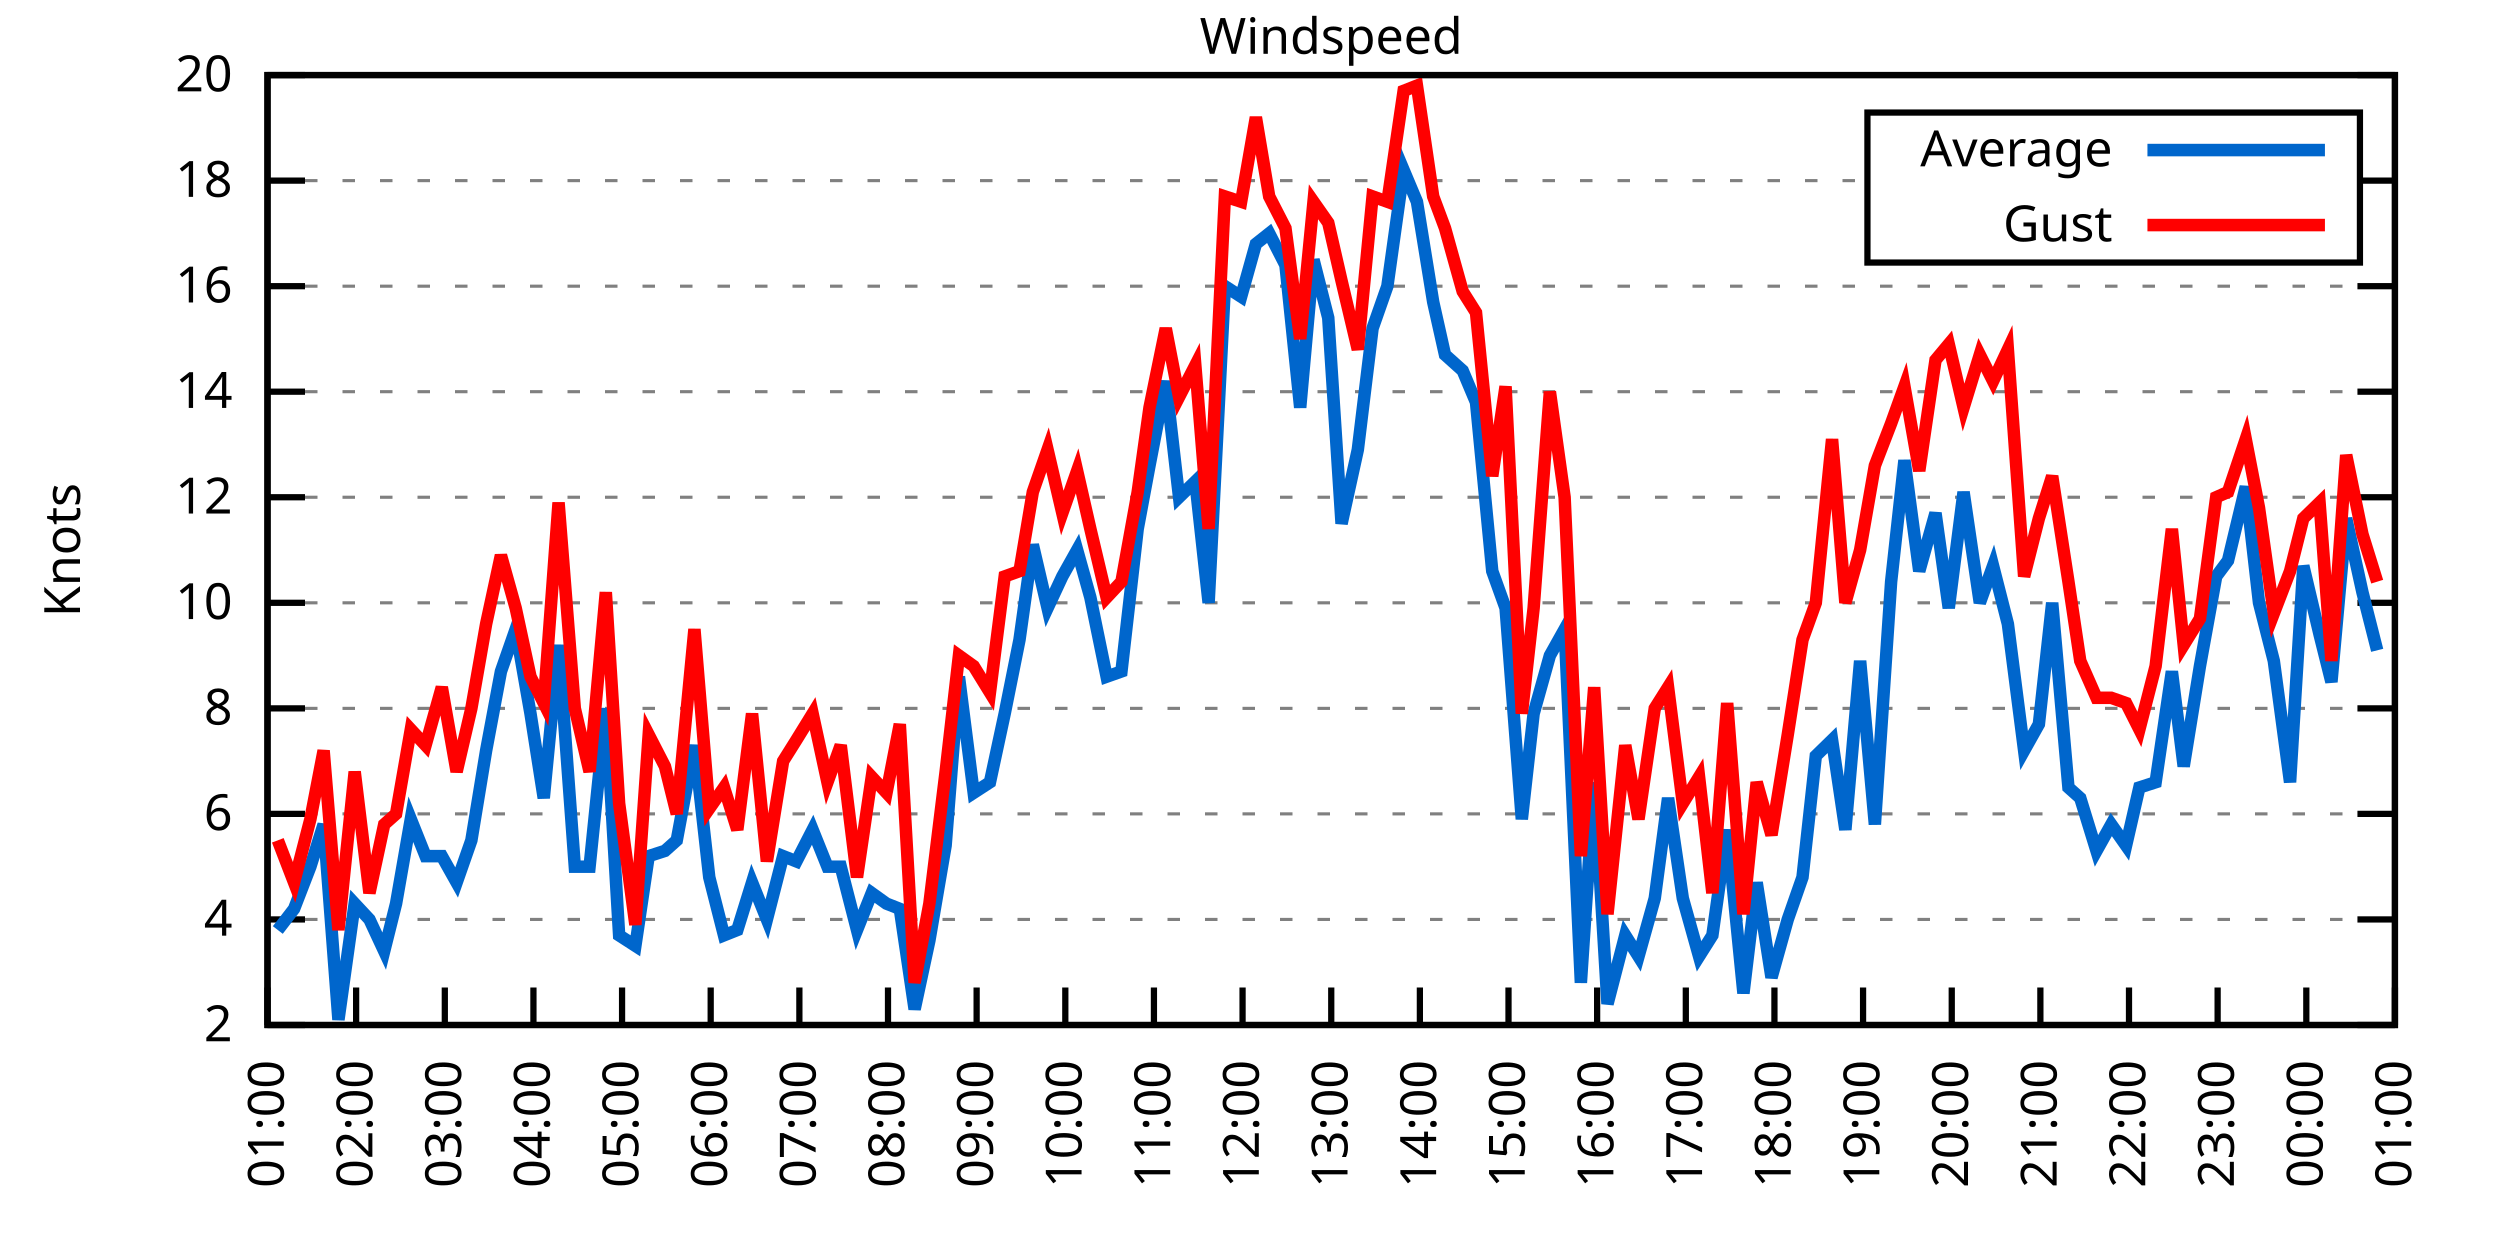
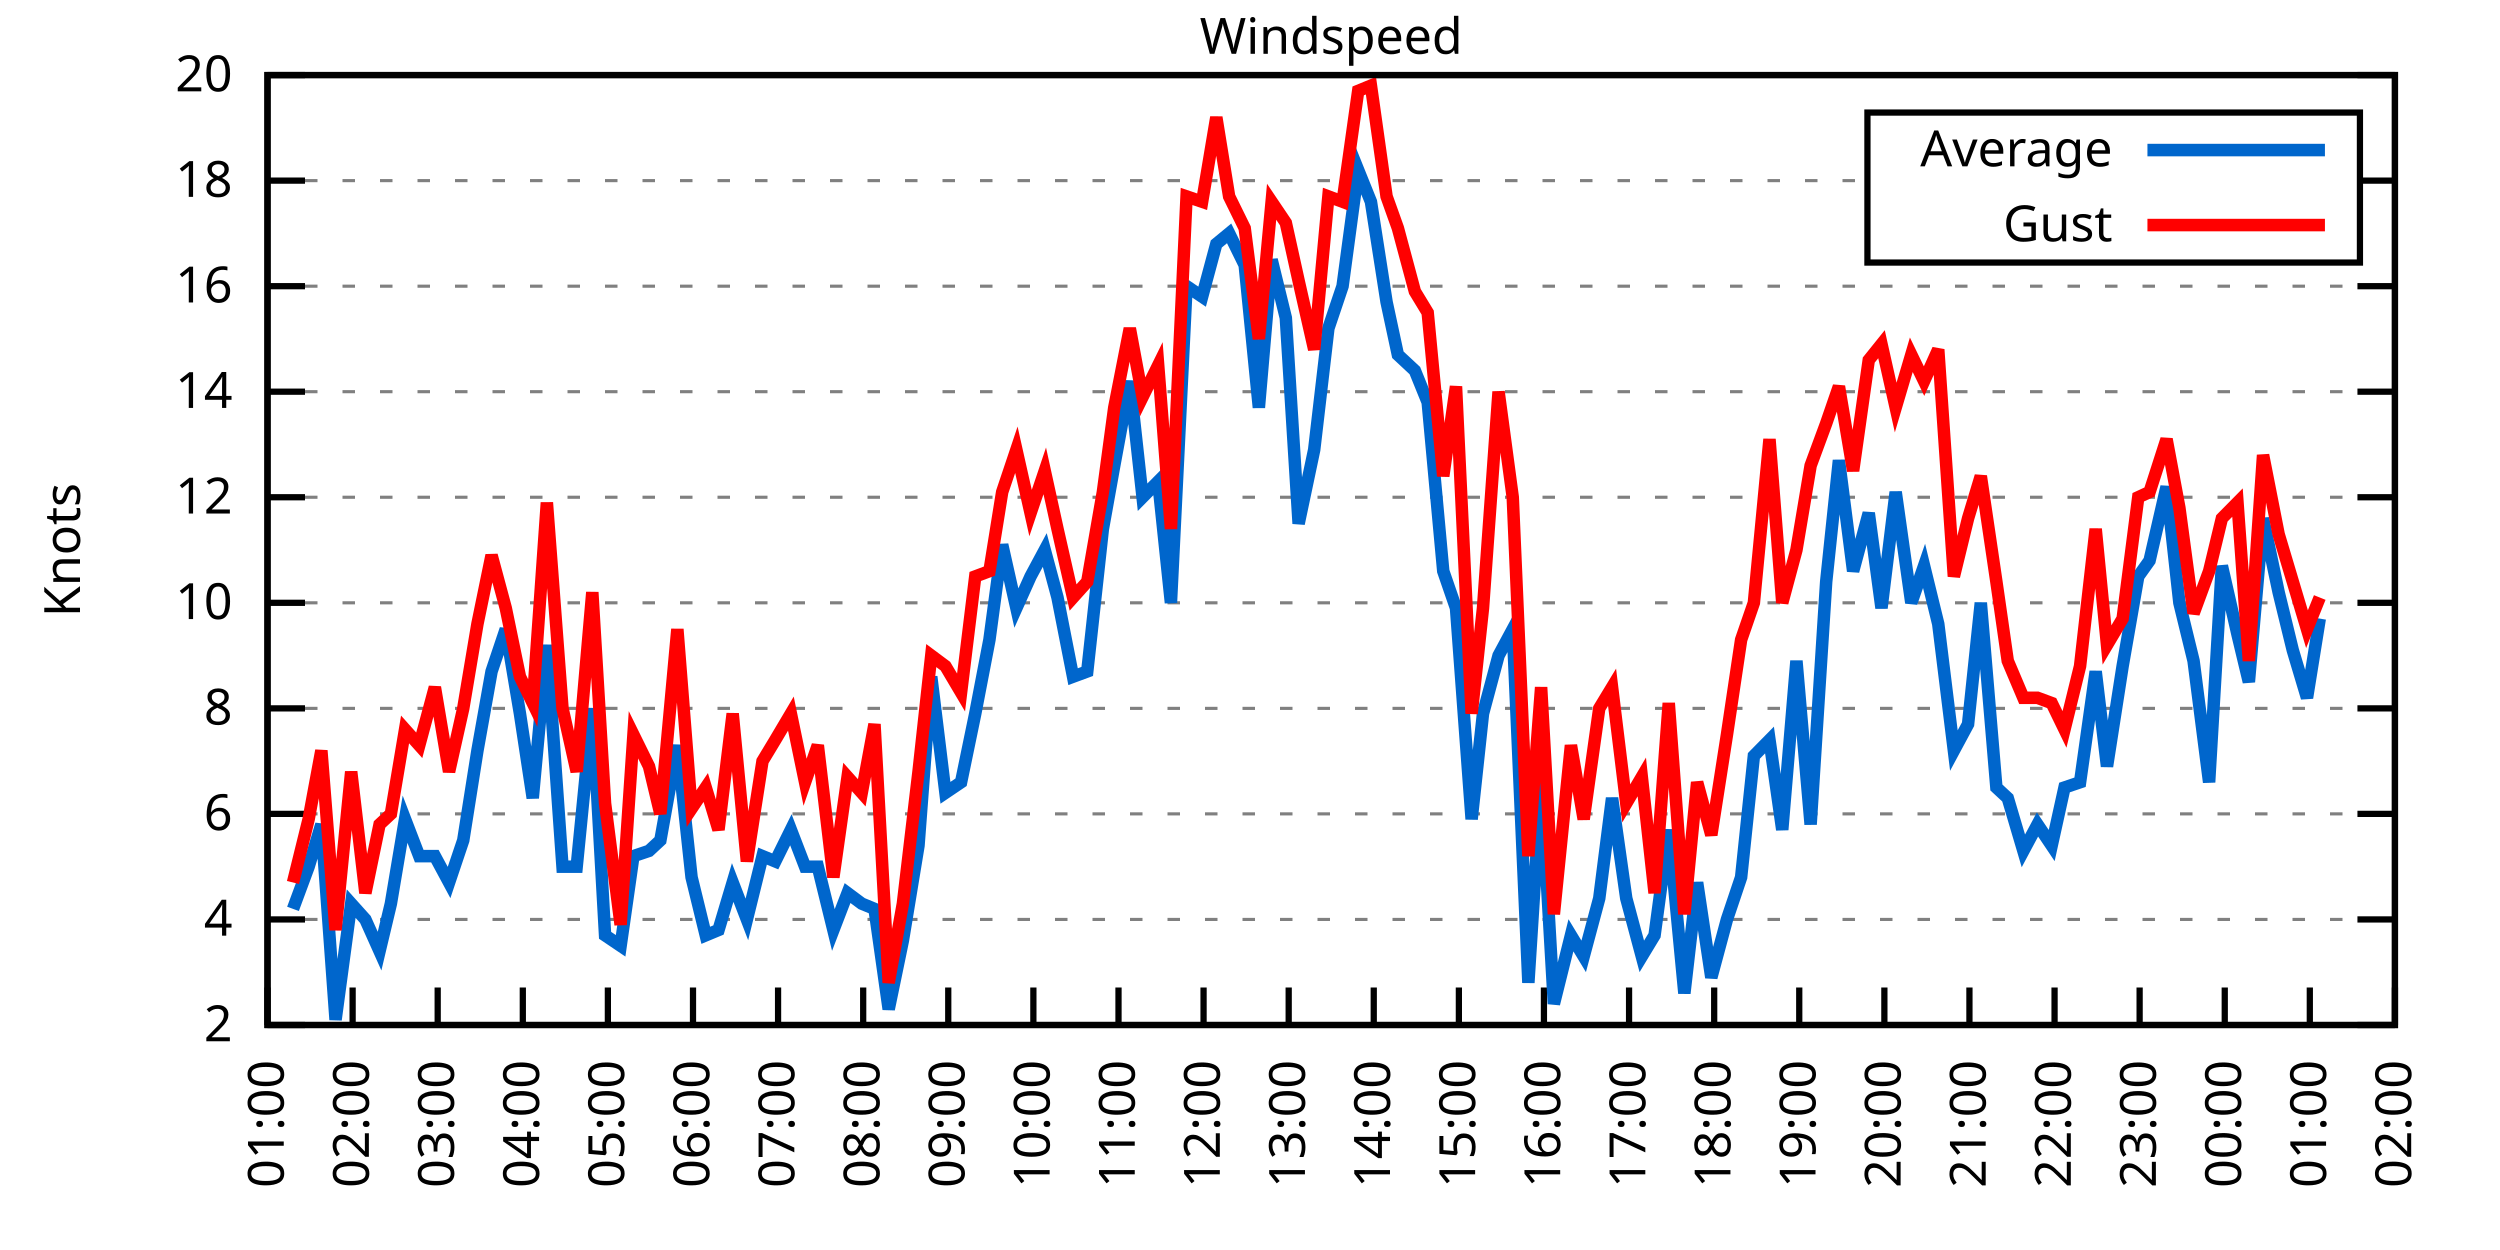
<svg xmlns="http://www.w3.org/2000/svg" xmlns:xlink="http://www.w3.org/1999/xlink" width="400" height="200" viewBox="0 0 400 200">
  <g id="gnuplot_canvas">
    <rect x="0" y="0" width="400" height="200" fill="none" />
    <defs>
      <circle id="gpDot" r="0.5" stroke-width="0.5" stroke="currentColor" />
      <path id="gpPt0" stroke-width="0.333" stroke="currentColor" d="M-1,0 h2 M0,-1 v2" />
      <path id="gpPt1" stroke-width="0.333" stroke="currentColor" d="M-1,-1 L1,1 M1,-1 L-1,1" />
      <path id="gpPt2" stroke-width="0.333" stroke="currentColor" d="M-1,0 L1,0 M0,-1 L0,1 M-1,-1 L1,1 M-1,1 L1,-1" />
      <rect id="gpPt3" stroke-width="0.333" stroke="currentColor" x="-1" y="-1" width="2" height="2" />
      <rect id="gpPt4" stroke-width="0.333" stroke="currentColor" fill="currentColor" x="-1" y="-1" width="2" height="2" />
      <circle id="gpPt5" stroke-width="0.333" stroke="currentColor" cx="0" cy="0" r="1" />
      <use xlink:href="#gpPt5" id="gpPt6" fill="currentColor" stroke="none" />
      <path id="gpPt7" stroke-width="0.333" stroke="currentColor" d="M0,-1.33 L-1.33,0.67 L1.33,0.67 z" />
      <use xlink:href="#gpPt7" id="gpPt8" fill="currentColor" stroke="none" />
      <use xlink:href="#gpPt7" id="gpPt9" stroke="currentColor" transform="rotate(180)" />
      <use xlink:href="#gpPt9" id="gpPt10" fill="currentColor" stroke="none" />
      <use xlink:href="#gpPt3" id="gpPt11" stroke="currentColor" transform="rotate(45)" />
      <use xlink:href="#gpPt11" id="gpPt12" fill="currentColor" stroke="none" />
      <path id="gpPt13" stroke-width="0.333" stroke="currentColor" d="M0,1.330 L1.265,0.411 L0.782,-1.067 L-0.782,-1.076 L-1.265,0.411 z" />
      <use xlink:href="#gpPt13" id="gpPt14" fill="currentColor" stroke="none" />
      <filter id="textbox" filterUnits="objectBoundingBox" x="0" y="0" height="1" width="1">
        <feFlood flood-color="white" flood-opacity="1" result="bgnd" />
        <feComposite in="SourceGraphic" in2="bgnd" operator="atop" />
      </filter>
      <filter id="greybox" filterUnits="objectBoundingBox" x="0" y="0" height="1" width="1">
        <feFlood flood-color="lightgrey" flood-opacity="1" result="grey" />
        <feComposite in="SourceGraphic" in2="grey" operator="atop" />
      </filter>
    </defs>
    <g fill="none" color="white" stroke="currentColor" stroke-width="1.00" stroke-linecap="butt" stroke-linejoin="miter">
</g>
    <g fill="none" color="black" stroke="currentColor" stroke-width="1.00" stroke-linecap="butt" stroke-linejoin="miter">
      <g stroke="none" shape-rendering="crispEdges">
        <polygon fill="rgb(255, 255, 255)" points="42.80,164.00 383.18,164.00 383.18,12.02 42.80,12.02 " />
      </g>
    </g>
    <g fill="none" color="black" stroke="currentColor" stroke-width="1.00" stroke-linecap="butt" stroke-linejoin="miter">
</g>
    <g fill="none" color="black" stroke="black" stroke-width="0.50" stroke-linecap="butt" stroke-linejoin="miter">
</g>
    <g fill="none" color="gray" stroke="currentColor" stroke-width="0.50" stroke-linecap="butt" stroke-linejoin="miter">
      <path stroke="gray" stroke-dasharray="2,4" class="gridline" d="M42.80,164.00 L383.19,164.00  " />
    </g>
    <g fill="none" color="gray" stroke="gray" stroke-width="1.00" stroke-linecap="butt" stroke-linejoin="miter">
</g>
    <g fill="none" color="black" stroke="currentColor" stroke-width="1.00" stroke-linecap="butt" stroke-linejoin="miter">
      <path stroke="black" d="M42.80,164.00 L48.80,164.00 M383.19,164.00 L377.19,164.00  " />
      <g transform="translate(37.20,166.60)" stroke="none" fill="black" font-family="Sans" font-size="8.00" text-anchor="end">
        <text>
          <tspan font-family="Sans"> 2</tspan>
        </text>
      </g>
    </g>
    <g fill="none" color="black" stroke="currentColor" stroke-width="1.00" stroke-linecap="butt" stroke-linejoin="miter">
</g>
    <g fill="none" color="black" stroke="black" stroke-width="0.50" stroke-linecap="butt" stroke-linejoin="miter">
</g>
    <g fill="none" color="gray" stroke="currentColor" stroke-width="0.50" stroke-linecap="butt" stroke-linejoin="miter">
      <path stroke="gray" stroke-dasharray="2,4" class="gridline" d="M42.80,147.11 L383.19,147.11  " />
    </g>
    <g fill="none" color="gray" stroke="gray" stroke-width="1.00" stroke-linecap="butt" stroke-linejoin="miter">
</g>
    <g fill="none" color="black" stroke="currentColor" stroke-width="1.00" stroke-linecap="butt" stroke-linejoin="miter">
      <path stroke="black" d="M42.80,147.11 L48.80,147.11 M383.19,147.11 L377.19,147.11  " />
      <g transform="translate(37.20,149.71)" stroke="none" fill="black" font-family="Sans" font-size="8.00" text-anchor="end">
        <text>
          <tspan font-family="Sans"> 4</tspan>
        </text>
      </g>
    </g>
    <g fill="none" color="black" stroke="currentColor" stroke-width="1.00" stroke-linecap="butt" stroke-linejoin="miter">
</g>
    <g fill="none" color="black" stroke="black" stroke-width="0.50" stroke-linecap="butt" stroke-linejoin="miter">
</g>
    <g fill="none" color="gray" stroke="currentColor" stroke-width="0.50" stroke-linecap="butt" stroke-linejoin="miter">
      <path stroke="gray" stroke-dasharray="2,4" class="gridline" d="M42.80,130.22 L383.19,130.22  " />
    </g>
    <g fill="none" color="gray" stroke="gray" stroke-width="1.00" stroke-linecap="butt" stroke-linejoin="miter">
</g>
    <g fill="none" color="black" stroke="currentColor" stroke-width="1.00" stroke-linecap="butt" stroke-linejoin="miter">
      <path stroke="black" d="M42.80,130.22 L48.80,130.22 M383.19,130.22 L377.19,130.22  " />
      <g transform="translate(37.20,132.82)" stroke="none" fill="black" font-family="Sans" font-size="8.00" text-anchor="end">
        <text>
          <tspan font-family="Sans"> 6</tspan>
        </text>
      </g>
    </g>
    <g fill="none" color="black" stroke="currentColor" stroke-width="1.00" stroke-linecap="butt" stroke-linejoin="miter">
</g>
    <g fill="none" color="black" stroke="black" stroke-width="0.50" stroke-linecap="butt" stroke-linejoin="miter">
</g>
    <g fill="none" color="gray" stroke="currentColor" stroke-width="0.50" stroke-linecap="butt" stroke-linejoin="miter">
      <path stroke="gray" stroke-dasharray="2,4" class="gridline" d="M42.80,113.34 L383.19,113.34  " />
    </g>
    <g fill="none" color="gray" stroke="gray" stroke-width="1.00" stroke-linecap="butt" stroke-linejoin="miter">
</g>
    <g fill="none" color="black" stroke="currentColor" stroke-width="1.00" stroke-linecap="butt" stroke-linejoin="miter">
      <path stroke="black" d="M42.80,113.34 L48.80,113.34 M383.19,113.34 L377.19,113.34  " />
      <g transform="translate(37.20,115.94)" stroke="none" fill="black" font-family="Sans" font-size="8.00" text-anchor="end">
        <text>
          <tspan font-family="Sans"> 8</tspan>
        </text>
      </g>
    </g>
    <g fill="none" color="black" stroke="currentColor" stroke-width="1.00" stroke-linecap="butt" stroke-linejoin="miter">
</g>
    <g fill="none" color="black" stroke="black" stroke-width="0.50" stroke-linecap="butt" stroke-linejoin="miter">
</g>
    <g fill="none" color="gray" stroke="currentColor" stroke-width="0.50" stroke-linecap="butt" stroke-linejoin="miter">
      <path stroke="gray" stroke-dasharray="2,4" class="gridline" d="M42.80,96.45 L383.19,96.45  " />
    </g>
    <g fill="none" color="gray" stroke="gray" stroke-width="1.00" stroke-linecap="butt" stroke-linejoin="miter">
</g>
    <g fill="none" color="black" stroke="currentColor" stroke-width="1.00" stroke-linecap="butt" stroke-linejoin="miter">
      <path stroke="black" d="M42.80,96.45 L48.80,96.45 M383.19,96.45 L377.19,96.45  " />
      <g transform="translate(37.20,99.05)" stroke="none" fill="black" font-family="Sans" font-size="8.00" text-anchor="end">
        <text>
          <tspan font-family="Sans"> 10</tspan>
        </text>
      </g>
    </g>
    <g fill="none" color="black" stroke="currentColor" stroke-width="1.00" stroke-linecap="butt" stroke-linejoin="miter">
</g>
    <g fill="none" color="black" stroke="black" stroke-width="0.50" stroke-linecap="butt" stroke-linejoin="miter">
</g>
    <g fill="none" color="gray" stroke="currentColor" stroke-width="0.50" stroke-linecap="butt" stroke-linejoin="miter">
      <path stroke="gray" stroke-dasharray="2,4" class="gridline" d="M42.80,79.56 L383.19,79.56  " />
    </g>
    <g fill="none" color="gray" stroke="gray" stroke-width="1.00" stroke-linecap="butt" stroke-linejoin="miter">
</g>
    <g fill="none" color="black" stroke="currentColor" stroke-width="1.00" stroke-linecap="butt" stroke-linejoin="miter">
      <path stroke="black" d="M42.80,79.56 L48.80,79.56 M383.19,79.56 L377.19,79.56  " />
      <g transform="translate(37.20,82.16)" stroke="none" fill="black" font-family="Sans" font-size="8.00" text-anchor="end">
        <text>
          <tspan font-family="Sans"> 12</tspan>
        </text>
      </g>
    </g>
    <g fill="none" color="black" stroke="currentColor" stroke-width="1.00" stroke-linecap="butt" stroke-linejoin="miter">
</g>
    <g fill="none" color="black" stroke="black" stroke-width="0.50" stroke-linecap="butt" stroke-linejoin="miter">
</g>
    <g fill="none" color="gray" stroke="currentColor" stroke-width="0.50" stroke-linecap="butt" stroke-linejoin="miter">
      <path stroke="gray" stroke-dasharray="2,4" class="gridline" d="M42.80,62.67 L383.19,62.67  " />
    </g>
    <g fill="none" color="gray" stroke="gray" stroke-width="1.00" stroke-linecap="butt" stroke-linejoin="miter">
</g>
    <g fill="none" color="black" stroke="currentColor" stroke-width="1.00" stroke-linecap="butt" stroke-linejoin="miter">
      <path stroke="black" d="M42.80,62.67 L48.80,62.67 M383.19,62.67 L377.19,62.67  " />
      <g transform="translate(37.20,65.27)" stroke="none" fill="black" font-family="Sans" font-size="8.00" text-anchor="end">
        <text>
          <tspan font-family="Sans"> 14</tspan>
        </text>
      </g>
    </g>
    <g fill="none" color="black" stroke="currentColor" stroke-width="1.00" stroke-linecap="butt" stroke-linejoin="miter">
</g>
    <g fill="none" color="black" stroke="black" stroke-width="0.50" stroke-linecap="butt" stroke-linejoin="miter">
</g>
    <g fill="none" color="gray" stroke="currentColor" stroke-width="0.50" stroke-linecap="butt" stroke-linejoin="miter">
      <path stroke="gray" stroke-dasharray="2,4" class="gridline" d="M42.80,45.79 L383.19,45.79  " />
    </g>
    <g fill="none" color="gray" stroke="gray" stroke-width="1.00" stroke-linecap="butt" stroke-linejoin="miter">
</g>
    <g fill="none" color="black" stroke="currentColor" stroke-width="1.00" stroke-linecap="butt" stroke-linejoin="miter">
      <path stroke="black" d="M42.80,45.79 L48.80,45.79 M383.19,45.79 L377.19,45.79  " />
      <g transform="translate(37.20,48.39)" stroke="none" fill="black" font-family="Sans" font-size="8.00" text-anchor="end">
        <text>
          <tspan font-family="Sans"> 16</tspan>
        </text>
      </g>
    </g>
    <g fill="none" color="black" stroke="currentColor" stroke-width="1.00" stroke-linecap="butt" stroke-linejoin="miter">
</g>
    <g fill="none" color="black" stroke="black" stroke-width="0.50" stroke-linecap="butt" stroke-linejoin="miter">
</g>
    <g fill="none" color="gray" stroke="currentColor" stroke-width="0.50" stroke-linecap="butt" stroke-linejoin="miter">
      <path stroke="gray" stroke-dasharray="2,4" class="gridline" d="M42.80,28.90 L298.79,28.90 M377.59,28.90 L383.19,28.90  " />
    </g>
    <g fill="none" color="gray" stroke="gray" stroke-width="1.00" stroke-linecap="butt" stroke-linejoin="miter">
</g>
    <g fill="none" color="black" stroke="currentColor" stroke-width="1.00" stroke-linecap="butt" stroke-linejoin="miter">
      <path stroke="black" d="M42.80,28.90 L48.80,28.90 M383.19,28.90 L377.19,28.90  " />
      <g transform="translate(37.20,31.50)" stroke="none" fill="black" font-family="Sans" font-size="8.00" text-anchor="end">
        <text>
          <tspan font-family="Sans"> 18</tspan>
        </text>
      </g>
    </g>
    <g fill="none" color="black" stroke="currentColor" stroke-width="1.00" stroke-linecap="butt" stroke-linejoin="miter">
</g>
    <g fill="none" color="black" stroke="black" stroke-width="0.50" stroke-linecap="butt" stroke-linejoin="miter">
</g>
    <g fill="none" color="gray" stroke="currentColor" stroke-width="0.50" stroke-linecap="butt" stroke-linejoin="miter">
      <path stroke="gray" stroke-dasharray="2,4" class="gridline" d="M42.80,12.01 L383.19,12.01  " />
    </g>
    <g fill="none" color="gray" stroke="gray" stroke-width="1.00" stroke-linecap="butt" stroke-linejoin="miter">
</g>
    <g fill="none" color="black" stroke="currentColor" stroke-width="1.00" stroke-linecap="butt" stroke-linejoin="miter">
      <path stroke="black" d="M42.80,12.01 L48.80,12.01 M383.19,12.01 L377.19,12.01  " />
      <g transform="translate(37.20,14.61)" stroke="none" fill="black" font-family="Sans" font-size="8.00" text-anchor="end">
        <text>
          <tspan font-family="Sans"> 20</tspan>
        </text>
      </g>
    </g>
    <g fill="none" color="black" stroke="currentColor" stroke-width="1.00" stroke-linecap="butt" stroke-linejoin="miter">
      <path stroke="black" d="M42.80,164.00 L42.80,158.00  " />
      <g transform="translate(45.40,169.60) rotate(270.00)" stroke="none" fill="black" font-family="Sans" font-size="8.00" text-anchor="end">
        <text>
          <tspan font-family="Sans">01:00</tspan>
        </text>
      </g>
    </g>
    <g fill="none" color="black" stroke="currentColor" stroke-width="1.00" stroke-linecap="butt" stroke-linejoin="miter">
-       <path stroke="black" d="M56.98,164.00 L56.98,158.00  " />
-       <g transform="translate(59.58,169.60) rotate(270.00)" stroke="none" fill="black" font-family="Sans" font-size="8.00" text-anchor="end">
+       <path stroke="black" d="M56.42,164.00 L56.42,158.00  " />
+       <g transform="translate(59.02,169.60) rotate(270.00)" stroke="none" fill="black" font-family="Sans" font-size="8.00" text-anchor="end">
        <text>
          <tspan font-family="Sans">02:00</tspan>
        </text>
      </g>
    </g>
    <g fill="none" color="black" stroke="currentColor" stroke-width="1.00" stroke-linecap="butt" stroke-linejoin="miter">
-       <path stroke="black" d="M71.17,164.00 L71.17,158.00  " />
-       <g transform="translate(73.77,169.60) rotate(270.00)" stroke="none" fill="black" font-family="Sans" font-size="8.00" text-anchor="end">
+       <path stroke="black" d="M70.03,164.00 L70.03,158.00  " />
+       <g transform="translate(72.63,169.60) rotate(270.00)" stroke="none" fill="black" font-family="Sans" font-size="8.00" text-anchor="end">
        <text>
          <tspan font-family="Sans">03:00</tspan>
        </text>
      </g>
    </g>
    <g fill="none" color="black" stroke="currentColor" stroke-width="1.00" stroke-linecap="butt" stroke-linejoin="miter">
-       <path stroke="black" d="M85.35,164.00 L85.35,158.00  " />
-       <g transform="translate(87.95,169.60) rotate(270.00)" stroke="none" fill="black" font-family="Sans" font-size="8.00" text-anchor="end">
+       <path stroke="black" d="M83.65,164.00 L83.65,158.00  " />
+       <g transform="translate(86.25,169.60) rotate(270.00)" stroke="none" fill="black" font-family="Sans" font-size="8.00" text-anchor="end">
        <text>
          <tspan font-family="Sans">04:00</tspan>
        </text>
      </g>
    </g>
    <g fill="none" color="black" stroke="currentColor" stroke-width="1.00" stroke-linecap="butt" stroke-linejoin="miter">
-       <path stroke="black" d="M99.53,164.00 L99.53,158.00  " />
-       <g transform="translate(102.13,169.60) rotate(270.00)" stroke="none" fill="black" font-family="Sans" font-size="8.00" text-anchor="end">
+       <path stroke="black" d="M97.26,164.00 L97.26,158.00  " />
+       <g transform="translate(99.86,169.60) rotate(270.00)" stroke="none" fill="black" font-family="Sans" font-size="8.00" text-anchor="end">
        <text>
          <tspan font-family="Sans">05:00</tspan>
        </text>
      </g>
    </g>
    <g fill="none" color="black" stroke="currentColor" stroke-width="1.00" stroke-linecap="butt" stroke-linejoin="miter">
-       <path stroke="black" d="M113.71,164.00 L113.71,158.00  " />
-       <g transform="translate(116.31,169.60) rotate(270.00)" stroke="none" fill="black" font-family="Sans" font-size="8.00" text-anchor="end">
+       <path stroke="black" d="M110.88,164.00 L110.88,158.00  " />
+       <g transform="translate(113.48,169.60) rotate(270.00)" stroke="none" fill="black" font-family="Sans" font-size="8.00" text-anchor="end">
        <text>
          <tspan font-family="Sans">06:00</tspan>
        </text>
      </g>
    </g>
    <g fill="none" color="black" stroke="currentColor" stroke-width="1.00" stroke-linecap="butt" stroke-linejoin="miter">
-       <path stroke="black" d="M127.90,164.00 L127.90,158.00  " />
-       <g transform="translate(130.50,169.60) rotate(270.00)" stroke="none" fill="black" font-family="Sans" font-size="8.00" text-anchor="end">
+       <path stroke="black" d="M124.49,164.00 L124.49,158.00  " />
+       <g transform="translate(127.09,169.60) rotate(270.00)" stroke="none" fill="black" font-family="Sans" font-size="8.00" text-anchor="end">
        <text>
          <tspan font-family="Sans">07:00</tspan>
        </text>
      </g>
    </g>
    <g fill="none" color="black" stroke="currentColor" stroke-width="1.00" stroke-linecap="butt" stroke-linejoin="miter">
-       <path stroke="black" d="M142.08,164.00 L142.08,158.00  " />
-       <g transform="translate(144.68,169.60) rotate(270.00)" stroke="none" fill="black" font-family="Sans" font-size="8.00" text-anchor="end">
+       <path stroke="black" d="M138.11,164.00 L138.11,158.00  " />
+       <g transform="translate(140.71,169.60) rotate(270.00)" stroke="none" fill="black" font-family="Sans" font-size="8.00" text-anchor="end">
        <text>
          <tspan font-family="Sans">08:00</tspan>
        </text>
      </g>
    </g>
    <g fill="none" color="black" stroke="currentColor" stroke-width="1.00" stroke-linecap="butt" stroke-linejoin="miter">
-       <path stroke="black" d="M156.26,164.00 L156.26,158.00  " />
-       <g transform="translate(158.86,169.60) rotate(270.00)" stroke="none" fill="black" font-family="Sans" font-size="8.00" text-anchor="end">
+       <path stroke="black" d="M151.72,164.00 L151.72,158.00  " />
+       <g transform="translate(154.32,169.60) rotate(270.00)" stroke="none" fill="black" font-family="Sans" font-size="8.00" text-anchor="end">
        <text>
          <tspan font-family="Sans">09:00</tspan>
        </text>
      </g>
    </g>
    <g fill="none" color="black" stroke="currentColor" stroke-width="1.00" stroke-linecap="butt" stroke-linejoin="miter">
-       <path stroke="black" d="M170.45,164.00 L170.45,158.00  " />
-       <g transform="translate(173.05,169.60) rotate(270.00)" stroke="none" fill="black" font-family="Sans" font-size="8.00" text-anchor="end">
+       <path stroke="black" d="M165.34,164.00 L165.34,158.00  " />
+       <g transform="translate(167.94,169.60) rotate(270.00)" stroke="none" fill="black" font-family="Sans" font-size="8.00" text-anchor="end">
        <text>
          <tspan font-family="Sans">10:00</tspan>
        </text>
      </g>
    </g>
    <g fill="none" color="black" stroke="currentColor" stroke-width="1.00" stroke-linecap="butt" stroke-linejoin="miter">
-       <path stroke="black" d="M184.63,164.00 L184.63,158.00  " />
-       <g transform="translate(187.23,169.60) rotate(270.00)" stroke="none" fill="black" font-family="Sans" font-size="8.00" text-anchor="end">
+       <path stroke="black" d="M178.96,164.00 L178.96,158.00  " />
+       <g transform="translate(181.56,169.60) rotate(270.00)" stroke="none" fill="black" font-family="Sans" font-size="8.00" text-anchor="end">
        <text>
          <tspan font-family="Sans">11:00</tspan>
        </text>
      </g>
    </g>
    <g fill="none" color="black" stroke="currentColor" stroke-width="1.00" stroke-linecap="butt" stroke-linejoin="miter">
-       <path stroke="black" d="M198.81,164.00 L198.81,158.00  " />
-       <g transform="translate(201.41,169.60) rotate(270.00)" stroke="none" fill="black" font-family="Sans" font-size="8.00" text-anchor="end">
+       <path stroke="black" d="M192.57,164.00 L192.57,158.00  " />
+       <g transform="translate(195.17,169.60) rotate(270.00)" stroke="none" fill="black" font-family="Sans" font-size="8.00" text-anchor="end">
        <text>
          <tspan font-family="Sans">12:00</tspan>
        </text>
      </g>
    </g>
    <g fill="none" color="black" stroke="currentColor" stroke-width="1.00" stroke-linecap="butt" stroke-linejoin="miter">
-       <path stroke="black" d="M213.00,164.00 L213.00,158.00  " />
-       <g transform="translate(215.60,169.60) rotate(270.00)" stroke="none" fill="black" font-family="Sans" font-size="8.00" text-anchor="end">
+       <path stroke="black" d="M206.19,164.00 L206.19,158.00  " />
+       <g transform="translate(208.79,169.60) rotate(270.00)" stroke="none" fill="black" font-family="Sans" font-size="8.00" text-anchor="end">
        <text>
          <tspan font-family="Sans">13:00</tspan>
        </text>
      </g>
    </g>
    <g fill="none" color="black" stroke="currentColor" stroke-width="1.00" stroke-linecap="butt" stroke-linejoin="miter">
-       <path stroke="black" d="M227.18,164.00 L227.18,158.00  " />
-       <g transform="translate(229.78,169.60) rotate(270.00)" stroke="none" fill="black" font-family="Sans" font-size="8.00" text-anchor="end">
+       <path stroke="black" d="M219.80,164.00 L219.80,158.00  " />
+       <g transform="translate(222.40,169.60) rotate(270.00)" stroke="none" fill="black" font-family="Sans" font-size="8.00" text-anchor="end">
        <text>
          <tspan font-family="Sans">14:00</tspan>
        </text>
      </g>
    </g>
    <g fill="none" color="black" stroke="currentColor" stroke-width="1.00" stroke-linecap="butt" stroke-linejoin="miter">
-       <path stroke="black" d="M241.36,164.00 L241.36,158.00  " />
-       <g transform="translate(243.96,169.60) rotate(270.00)" stroke="none" fill="black" font-family="Sans" font-size="8.00" text-anchor="end">
+       <path stroke="black" d="M233.42,164.00 L233.42,158.00  " />
+       <g transform="translate(236.02,169.60) rotate(270.00)" stroke="none" fill="black" font-family="Sans" font-size="8.00" text-anchor="end">
        <text>
          <tspan font-family="Sans">15:00</tspan>
        </text>
      </g>
    </g>
    <g fill="none" color="black" stroke="currentColor" stroke-width="1.00" stroke-linecap="butt" stroke-linejoin="miter">
-       <path stroke="black" d="M255.54,164.00 L255.54,158.00  " />
-       <g transform="translate(258.14,169.60) rotate(270.00)" stroke="none" fill="black" font-family="Sans" font-size="8.00" text-anchor="end">
+       <path stroke="black" d="M247.03,164.00 L247.03,158.00  " />
+       <g transform="translate(249.63,169.60) rotate(270.00)" stroke="none" fill="black" font-family="Sans" font-size="8.00" text-anchor="end">
        <text>
          <tspan font-family="Sans">16:00</tspan>
        </text>
      </g>
    </g>
    <g fill="none" color="black" stroke="currentColor" stroke-width="1.00" stroke-linecap="butt" stroke-linejoin="miter">
-       <path stroke="black" d="M269.73,164.00 L269.73,158.00  " />
-       <g transform="translate(272.33,169.60) rotate(270.00)" stroke="none" fill="black" font-family="Sans" font-size="8.00" text-anchor="end">
+       <path stroke="black" d="M260.65,164.00 L260.65,158.00  " />
+       <g transform="translate(263.25,169.60) rotate(270.00)" stroke="none" fill="black" font-family="Sans" font-size="8.00" text-anchor="end">
        <text>
          <tspan font-family="Sans">17:00</tspan>
        </text>
      </g>
    </g>
    <g fill="none" color="black" stroke="currentColor" stroke-width="1.00" stroke-linecap="butt" stroke-linejoin="miter">
-       <path stroke="black" d="M283.91,164.00 L283.91,158.00  " />
-       <g transform="translate(286.51,169.60) rotate(270.00)" stroke="none" fill="black" font-family="Sans" font-size="8.00" text-anchor="end">
+       <path stroke="black" d="M274.27,164.00 L274.27,158.00  " />
+       <g transform="translate(276.87,169.60) rotate(270.00)" stroke="none" fill="black" font-family="Sans" font-size="8.00" text-anchor="end">
        <text>
          <tspan font-family="Sans">18:00</tspan>
        </text>
      </g>
    </g>
    <g fill="none" color="black" stroke="currentColor" stroke-width="1.00" stroke-linecap="butt" stroke-linejoin="miter">
-       <path stroke="black" d="M298.09,164.00 L298.09,158.00  " />
-       <g transform="translate(300.69,169.60) rotate(270.00)" stroke="none" fill="black" font-family="Sans" font-size="8.00" text-anchor="end">
+       <path stroke="black" d="M287.88,164.00 L287.88,158.00  " />
+       <g transform="translate(290.48,169.60) rotate(270.00)" stroke="none" fill="black" font-family="Sans" font-size="8.00" text-anchor="end">
        <text>
          <tspan font-family="Sans">19:00</tspan>
        </text>
      </g>
    </g>
    <g fill="none" color="black" stroke="currentColor" stroke-width="1.00" stroke-linecap="butt" stroke-linejoin="miter">
-       <path stroke="black" d="M312.28,164.00 L312.28,158.00  " />
-       <g transform="translate(314.88,169.60) rotate(270.00)" stroke="none" fill="black" font-family="Sans" font-size="8.00" text-anchor="end">
+       <path stroke="black" d="M301.50,164.00 L301.50,158.00  " />
+       <g transform="translate(304.10,169.60) rotate(270.00)" stroke="none" fill="black" font-family="Sans" font-size="8.00" text-anchor="end">
        <text>
          <tspan font-family="Sans">20:00</tspan>
        </text>
      </g>
    </g>
    <g fill="none" color="black" stroke="currentColor" stroke-width="1.00" stroke-linecap="butt" stroke-linejoin="miter">
-       <path stroke="black" d="M326.46,164.00 L326.46,158.00  " />
-       <g transform="translate(329.06,169.60) rotate(270.00)" stroke="none" fill="black" font-family="Sans" font-size="8.00" text-anchor="end">
+       <path stroke="black" d="M315.11,164.00 L315.11,158.00  " />
+       <g transform="translate(317.71,169.60) rotate(270.00)" stroke="none" fill="black" font-family="Sans" font-size="8.00" text-anchor="end">
        <text>
          <tspan font-family="Sans">21:00</tspan>
        </text>
      </g>
    </g>
    <g fill="none" color="black" stroke="currentColor" stroke-width="1.00" stroke-linecap="butt" stroke-linejoin="miter">
-       <path stroke="black" d="M340.64,164.00 L340.64,158.00  " />
-       <g transform="translate(343.24,169.60) rotate(270.00)" stroke="none" fill="black" font-family="Sans" font-size="8.00" text-anchor="end">
+       <path stroke="black" d="M328.73,164.00 L328.73,158.00  " />
+       <g transform="translate(331.33,169.60) rotate(270.00)" stroke="none" fill="black" font-family="Sans" font-size="8.00" text-anchor="end">
        <text>
          <tspan font-family="Sans">22:00</tspan>
        </text>
      </g>
    </g>
    <g fill="none" color="black" stroke="currentColor" stroke-width="1.00" stroke-linecap="butt" stroke-linejoin="miter">
-       <path stroke="black" d="M354.82,164.00 L354.82,158.00  " />
-       <g transform="translate(357.42,169.60) rotate(270.00)" stroke="none" fill="black" font-family="Sans" font-size="8.00" text-anchor="end">
+       <path stroke="black" d="M342.34,164.00 L342.34,158.00  " />
+       <g transform="translate(344.94,169.60) rotate(270.00)" stroke="none" fill="black" font-family="Sans" font-size="8.00" text-anchor="end">
        <text>
          <tspan font-family="Sans">23:00</tspan>
        </text>
      </g>
    </g>
    <g fill="none" color="black" stroke="currentColor" stroke-width="1.00" stroke-linecap="butt" stroke-linejoin="miter">
-       <path stroke="black" d="M369.01,164.00 L369.01,158.00  " />
-       <g transform="translate(371.61,169.60) rotate(270.00)" stroke="none" fill="black" font-family="Sans" font-size="8.00" text-anchor="end">
+       <path stroke="black" d="M355.96,164.00 L355.96,158.00  " />
+       <g transform="translate(358.56,169.60) rotate(270.00)" stroke="none" fill="black" font-family="Sans" font-size="8.00" text-anchor="end">
        <text>
          <tspan font-family="Sans">00:00</tspan>
+         </text>
+       </g>
+     </g>
+     <g fill="none" color="black" stroke="currentColor" stroke-width="1.00" stroke-linecap="butt" stroke-linejoin="miter">
+       <path stroke="black" d="M369.57,164.00 L369.57,158.00  " />
+       <g transform="translate(372.17,169.60) rotate(270.00)" stroke="none" fill="black" font-family="Sans" font-size="8.00" text-anchor="end">
+         <text>
+           <tspan font-family="Sans">01:00</tspan>
        </text>
      </g>
    </g>
    <g fill="none" color="black" stroke="currentColor" stroke-width="1.00" stroke-linecap="butt" stroke-linejoin="miter">
      <path stroke="black" d="M383.19,164.00 L383.19,158.00  " />
      <g transform="translate(385.79,169.60) rotate(270.00)" stroke="none" fill="black" font-family="Sans" font-size="8.00" text-anchor="end">
        <text>
-           <tspan font-family="Sans">01:00</tspan>
+           <tspan font-family="Sans">02:00</tspan>
        </text>
      </g>
    </g>
    <g fill="none" color="black" stroke="currentColor" stroke-width="1.00" stroke-linecap="butt" stroke-linejoin="miter">
</g>
    <g fill="none" color="black" stroke="currentColor" stroke-width="1.00" stroke-linecap="butt" stroke-linejoin="miter">
      <path stroke="black" d="M42.80,12.01 L42.80,164.00 L383.19,164.00 L383.19,12.01 L42.80,12.01 Z  " />
    </g>
    <g fill="none" color="black" stroke="currentColor" stroke-width="1.00" stroke-linecap="butt" stroke-linejoin="miter">
</g>
    <g fill="none" color="black" stroke="currentColor" stroke-width="1.00" stroke-linecap="butt" stroke-linejoin="miter">
      <path stroke="black" d="M298.79,42.01 L298.79,18.01 L377.59,18.01 L377.59,42.01 L298.79,42.01 Z  " />
    </g>
    <g id="Windspeed_plot_1">
      <g fill="none" color="white" stroke="black" stroke-width="2.00" stroke-linecap="butt" stroke-linejoin="miter">
</g>
      <g fill="none" color="black" stroke="currentColor" stroke-width="2.00" stroke-linecap="butt" stroke-linejoin="miter">
        <g transform="translate(337.99,26.61)" stroke="none" fill="black" font-family="Sans" font-size="8.00" text-anchor="end">
          <text>
            <tspan font-family="Sans">Average</tspan>
          </text>
        </g>
      </g>
      <g fill="none" color="black" stroke="currentColor" stroke-width="2.00" stroke-linecap="butt" stroke-linejoin="miter">
-         <path stroke="rgb(  0, 102, 204)" d="M343.59,24.01 L371.99,24.01 M44.45,148.80 L47.05,145.42 L49.66,138.67 L51.78,131.91 L54.15,163.16 L56.75,144.58   L59.11,147.11 L61.47,152.18 L63.37,144.58 L65.73,131.07 L68.09,136.98 L70.69,136.98 L73.06,141.20 L75.42,134.45   L77.78,120.09 L80.15,107.43 L82.51,100.67 L84.88,114.18 L87.00,127.69 L89.37,103.20 L91.97,138.67 L94.33,138.67   L96.93,113.34 L99.06,149.65 L101.66,151.33 L103.79,136.98 L106.39,136.14 L108.28,134.45 L111.11,119.25 L113.48,140.36   L115.84,149.65 L117.97,148.80 L120.33,141.20 L122.70,147.11 L125.30,136.98 L127.42,137.82 L130.02,132.76 L132.39,138.67   L134.52,138.67 L137.12,148.80 L139.48,142.89 L141.84,144.58 L143.97,145.42 L146.34,161.47 L148.70,150.49 L151.30,135.29   L153.43,108.27 L155.79,126.85 L158.39,125.16 L160.75,114.18 L163.12,102.36 L165.25,87.16 L167.61,97.29 L169.97,92.23   L172.34,88.00 L174.46,95.60 L177.06,108.27 L179.43,107.43 L182.03,84.63 L183.92,74.49 L186.52,60.98 L188.65,79.56   L191.25,77.03 L193.38,96.45 L195.98,45.79 L198.58,47.47 L200.94,39.03 L203.07,37.34 L205.67,42.41 L208.03,65.21   L210.16,41.56 L212.52,50.85 L214.65,83.78 L217.25,71.96 L219.61,52.54 L221.98,45.79 L224.58,27.21 L226.71,32.28   L229.31,48.32 L231.20,56.76 L234.03,59.30 L236.16,64.36 L238.76,91.38 L240.89,97.29 L243.49,131.07 L245.38,114.18   L247.98,104.89 L250.34,100.67 L252.94,157.24 L255.07,125.16 L257.20,160.62 L260.04,149.65 L262.16,153.02 L264.76,143.73   L266.89,127.69 L269.25,143.73 L271.85,153.02 L273.98,149.65 L276.35,132.76 L278.95,158.93 L281.07,141.20 L283.44,156.40   L286.04,147.11 L288.40,140.36 L290.53,120.94 L293.13,118.40 L295.26,132.76 L297.62,105.74 L299.98,131.91 L302.58,93.07   L304.71,73.65 L307.08,91.38 L309.68,82.09 L311.80,97.29 L314.17,78.72 L316.77,96.45 L318.89,90.54 L321.26,99.83   L323.86,120.09 L326.22,115.87 L328.35,96.45 L330.95,126.00 L332.84,127.69 L335.44,136.14 L337.80,131.91 L340.17,135.29   L342.30,126.00 L344.90,125.16 L347.50,107.43 L349.39,122.62 L351.99,106.58 L354.59,92.23 L356.48,89.69 L359.32,77.87   L361.44,96.45 L363.81,105.74 L366.41,125.16 L368.53,90.54 L371.13,101.52 L373.03,109.11 L375.39,82.94 L377.99,94.76   L380.35,104.05  " />
+         <path stroke="rgb(  0, 102, 204)" d="M343.59,24.01 L371.99,24.01 M46.88,145.42 L49.38,138.67 L51.42,131.91 L53.69,163.16 L56.19,144.58 L58.46,147.11   L60.73,152.18 L62.54,144.58 L64.81,131.07 L67.08,136.98 L69.58,136.98 L71.85,141.20 L74.12,134.45 L76.39,120.09   L78.65,107.43 L80.92,100.67 L83.19,114.18 L85.24,127.69 L87.50,103.20 L90.00,138.67 L92.27,138.67 L94.77,113.34   L96.81,149.65 L99.30,151.33 L101.35,136.98 L103.84,136.14 L105.66,134.45 L108.38,119.25 L110.65,140.36 L112.92,149.65   L114.96,148.80 L117.23,141.20 L119.50,147.11 L122.00,136.98 L124.04,137.82 L126.54,132.76 L128.81,138.67 L130.85,138.67   L133.34,148.80 L135.61,142.89 L137.88,144.58 L139.92,145.42 L142.19,161.47 L144.46,150.49 L146.96,135.29 L149.00,108.27   L151.27,126.85 L153.77,125.16 L156.04,114.18 L158.31,102.36 L160.35,87.16 L162.62,97.29 L164.89,92.23 L167.16,88.00   L169.20,95.60 L171.69,108.27 L173.96,107.43 L176.46,84.63 L178.28,74.49 L180.77,60.98 L182.81,79.56 L185.31,77.03   L187.35,96.45 L189.85,45.79 L192.34,47.47 L194.61,39.03 L196.66,37.34 L199.15,42.41 L201.42,65.21 L203.46,41.56   L205.73,50.85 L207.78,83.78 L210.27,71.96 L212.54,52.54 L214.81,45.79 L217.31,27.21 L219.35,32.28 L221.85,48.32   L223.66,56.76 L226.38,59.30 L228.43,64.36 L230.92,91.38 L232.96,97.29 L235.46,131.07 L237.28,114.18 L239.77,104.89   L242.04,100.67 L244.54,157.24 L246.58,125.16 L248.62,160.62 L251.35,149.65 L253.39,153.02 L255.88,143.73 L257.93,127.69   L260.20,143.73 L262.69,153.02 L264.73,149.65 L267.00,132.76 L269.50,158.93 L271.54,141.20 L273.81,156.40 L276.31,147.11   L278.58,140.36 L280.62,120.94 L283.12,118.40 L285.16,132.76 L287.43,105.74 L289.70,131.91 L292.19,93.07 L294.23,73.65   L296.50,91.38 L299.00,82.09 L301.04,97.29 L303.31,78.72 L305.81,96.45 L307.85,90.54 L310.12,99.83 L312.62,120.09   L314.89,115.87 L316.93,96.45 L319.42,126.00 L321.24,127.69 L323.74,136.14 L326.00,131.91 L328.27,135.29 L330.32,126.00   L332.81,125.16 L335.31,107.43 L337.12,122.62 L339.62,106.58 L342.12,92.23 L343.93,89.69 L346.65,77.87 L348.70,96.45   L350.97,105.74 L353.46,125.16 L355.50,90.54 L358.00,101.52 L359.82,109.11 L362.09,82.94 L364.58,94.76 L366.85,104.05   L369.12,111.65 L371.16,98.98  " />
      </g>
    </g>
    <g id="Windspeed_plot_2">
      <g fill="none" color="black" stroke="currentColor" stroke-width="2.00" stroke-linecap="butt" stroke-linejoin="miter">
        <g transform="translate(337.99,38.61)" stroke="none" fill="black" font-family="Sans" font-size="8.00" text-anchor="end">
          <text>
            <tspan font-family="Sans">Gust</tspan>
          </text>
        </g>
      </g>
      <g fill="none" color="black" stroke="currentColor" stroke-width="2.00" stroke-linecap="butt" stroke-linejoin="miter">
-         <path stroke="rgb(255,   0,   0)" d="M343.59,36.01 L371.99,36.01 M44.45,134.45 L47.05,141.20 L49.66,131.07 L51.78,120.09 L54.15,148.80 L56.75,123.47   L59.11,142.89 L61.47,131.91 L63.37,130.22 L65.73,116.71 L68.09,119.25 L70.69,109.96 L73.06,123.47 L75.42,113.34   L77.78,99.83 L80.15,88.85 L82.51,97.29 L84.88,108.27 L87.00,112.49 L89.37,80.41 L91.97,113.34 L94.33,123.47   L96.93,94.76 L99.06,128.54 L101.66,147.96 L103.79,117.56 L106.39,122.62 L108.28,130.22 L111.11,100.67 L113.48,129.38   L115.84,126.00 L117.97,132.76 L120.33,114.18 L122.70,137.82 L125.30,121.78 L127.42,118.40 L130.02,114.18 L132.39,125.16   L134.52,119.25 L137.12,140.36 L139.48,124.31 L141.84,126.85 L143.97,115.87 L146.34,157.24 L148.70,144.58 L151.30,123.47   L153.43,104.89 L155.79,106.58 L158.39,110.80 L160.75,92.23 L163.12,91.38 L165.25,78.72 L167.61,71.96 L169.97,82.09   L172.34,75.34 L174.46,84.63 L177.06,95.60 L179.43,93.07 L182.03,78.72 L183.92,65.21 L186.52,52.54 L188.65,63.52   L191.25,58.45 L193.38,84.63 L195.98,31.43 L198.58,32.28 L200.94,18.77 L203.07,31.43 L205.67,36.50 L208.03,54.23   L210.16,32.28 L212.52,35.65 L214.65,44.94 L217.25,55.92 L219.61,31.43 L221.98,32.28 L224.58,14.54 L226.71,13.70   L229.31,31.43 L231.20,36.50 L234.03,46.63 L236.16,50.01 L238.76,76.18 L240.89,61.83 L243.49,114.18 L245.38,97.29   L247.98,62.67 L250.34,79.56 L252.94,136.98 L255.07,109.96 L257.20,146.27 L260.04,119.25 L262.16,131.07 L264.76,113.34   L266.89,109.96 L269.25,128.54 L271.85,124.31 L273.98,142.89 L276.35,112.49 L278.95,146.27 L281.07,125.16 L283.44,133.60   L286.04,117.56 L288.40,102.36 L290.53,96.45 L293.13,70.27 L295.26,96.45 L297.62,88.00 L299.98,74.49 L302.58,67.74   L304.71,61.83 L307.08,75.34 L309.68,57.61 L311.80,55.07 L314.17,65.21 L316.77,56.76 L318.89,60.98 L321.26,55.92   L323.86,92.23 L326.22,82.94 L328.35,76.18 L330.95,93.07 L332.84,105.74 L335.44,111.65 L337.80,111.65 L340.17,112.49   L342.30,116.71 L344.90,106.58 L347.50,84.63 L349.39,103.20 L351.99,98.98 L354.59,79.56 L356.48,78.72 L359.32,70.27   L361.44,81.25 L363.81,98.14 L366.41,91.38 L368.53,82.94 L371.13,80.41 L373.03,105.74 L375.39,72.81 L377.99,85.47   L380.35,93.07  " />
+         <path stroke="rgb(255,   0,   0)" d="M343.59,36.01 L371.99,36.01 M46.88,141.20 L49.38,131.07 L51.42,120.09 L53.69,148.80 L56.19,123.47 L58.46,142.89   L60.73,131.91 L62.54,130.22 L64.81,116.71 L67.08,119.25 L69.58,109.96 L71.85,123.47 L74.12,113.34 L76.39,99.83   L78.65,88.85 L80.92,97.29 L83.19,108.27 L85.24,112.49 L87.50,80.41 L90.00,113.34 L92.27,123.47 L94.77,94.76   L96.81,128.54 L99.30,147.96 L101.35,117.56 L103.84,122.62 L105.66,130.22 L108.38,100.67 L110.65,129.38 L112.92,126.00   L114.96,132.76 L117.23,114.18 L119.50,137.82 L122.00,121.78 L124.04,118.40 L126.54,114.18 L128.81,125.16 L130.85,119.25   L133.34,140.36 L135.61,124.31 L137.88,126.85 L139.92,115.87 L142.19,157.24 L144.46,144.58 L146.96,123.47 L149.00,104.89   L151.27,106.58 L153.77,110.80 L156.04,92.23 L158.31,91.38 L160.35,78.72 L162.62,71.96 L164.89,82.09 L167.16,75.34   L169.20,84.63 L171.69,95.60 L173.96,93.07 L176.46,78.72 L178.28,65.21 L180.77,52.54 L182.81,63.52 L185.31,58.45   L187.35,84.63 L189.85,31.43 L192.34,32.28 L194.61,18.77 L196.66,31.43 L199.15,36.50 L201.42,54.23 L203.46,32.28   L205.73,35.65 L207.78,44.94 L210.27,55.92 L212.54,31.43 L214.81,32.28 L217.31,14.54 L219.35,13.70 L221.85,31.43   L223.66,36.50 L226.38,46.63 L228.43,50.01 L230.92,76.18 L232.96,61.83 L235.46,114.18 L237.28,97.29 L239.77,62.67   L242.04,79.56 L244.54,136.98 L246.58,109.96 L248.62,146.27 L251.35,119.25 L253.39,131.07 L255.88,113.34 L257.93,109.96   L260.20,128.54 L262.69,124.31 L264.73,142.89 L267.00,112.49 L269.50,146.27 L271.54,125.16 L273.81,133.60 L276.31,117.56   L278.58,102.36 L280.62,96.45 L283.12,70.27 L285.16,96.45 L287.43,88.00 L289.70,74.49 L292.19,67.74 L294.23,61.83   L296.50,75.34 L299.00,57.61 L301.04,55.07 L303.31,65.21 L305.81,56.76 L307.85,60.98 L310.12,55.92 L312.62,92.23   L314.89,82.94 L316.93,76.18 L319.42,93.07 L321.24,105.74 L323.74,111.65 L326.00,111.65 L328.27,112.49 L330.32,116.71   L332.81,106.58 L335.31,84.63 L337.12,103.20 L339.62,98.98 L342.12,79.56 L343.93,78.72 L346.65,70.27 L348.70,81.25   L350.97,98.14 L353.46,91.38 L355.50,82.94 L358.00,80.41 L359.82,105.74 L362.09,72.81 L364.58,85.47 L366.85,93.07   L369.12,100.67 L371.16,95.60  " />
      </g>
    </g>
    <g fill="none" color="black" stroke="currentColor" stroke-width="2.00" stroke-linecap="butt" stroke-linejoin="miter">
</g>
    <g fill="none" color="black" stroke="black" stroke-width="1.00" stroke-linecap="butt" stroke-linejoin="miter">
</g>
    <g fill="none" color="black" stroke="currentColor" stroke-width="1.00" stroke-linecap="butt" stroke-linejoin="miter">
      <path stroke="black" d="M42.80,12.01 L42.80,164.00 L383.19,164.00 L383.19,12.01 L42.80,12.01 Z  " />
      <g transform="translate(12.80,88.01) rotate(270.00)" stroke="none" fill="black" font-family="Sans" font-size="8.00" text-anchor="middle">
        <text>
          <tspan font-family="Sans">Knots</tspan>
        </text>
      </g>
    </g>
    <g fill="none" color="black" stroke="currentColor" stroke-width="1.00" stroke-linecap="butt" stroke-linejoin="miter">
</g>
    <g fill="none" color="black" stroke="currentColor" stroke-width="1.00" stroke-linecap="butt" stroke-linejoin="miter">
      <g transform="translate(212.99,8.61)" stroke="none" fill="black" font-family="Sans" font-size="8.00" text-anchor="middle">
        <text>
          <tspan font-family="Sans">Windspeed</tspan>
        </text>
      </g>
    </g>
    <g fill="none" color="black" stroke="currentColor" stroke-width="1.00" stroke-linecap="butt" stroke-linejoin="miter">
</g>
  </g>
</svg>
